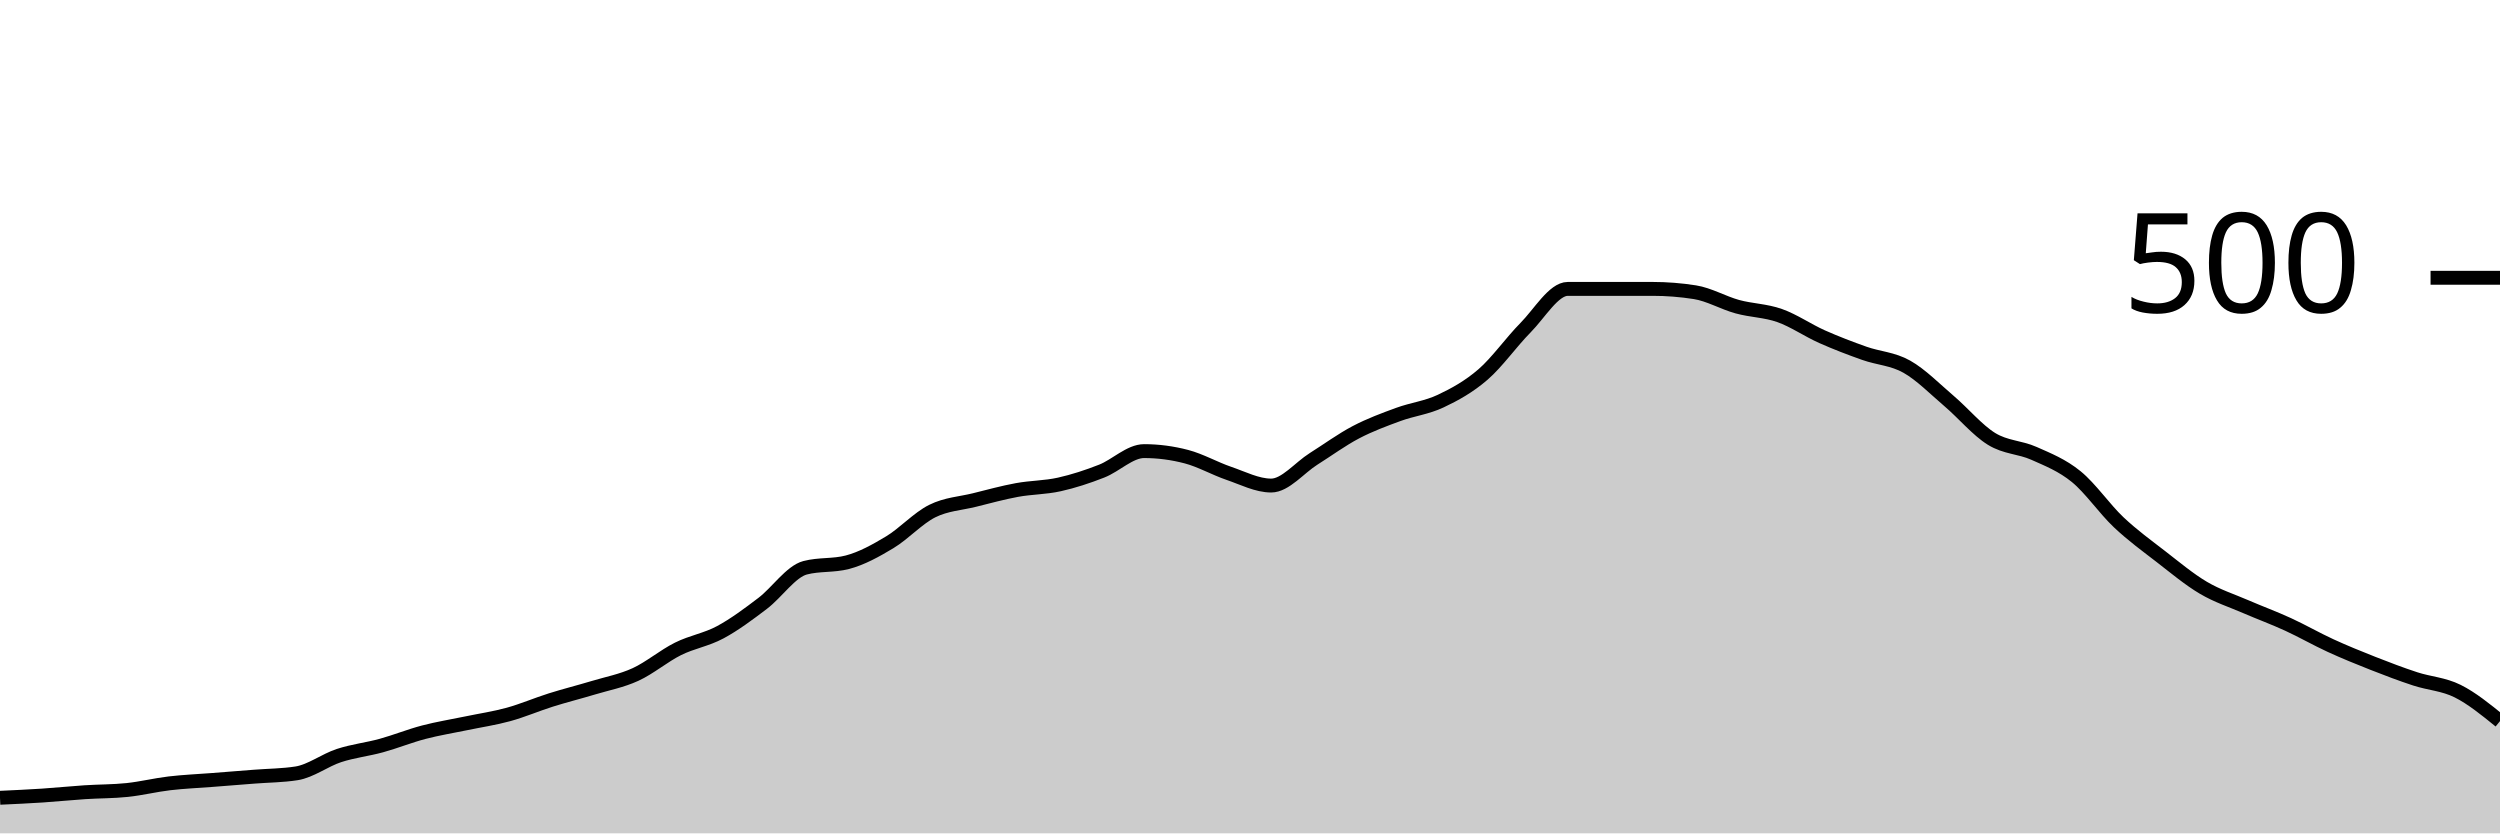
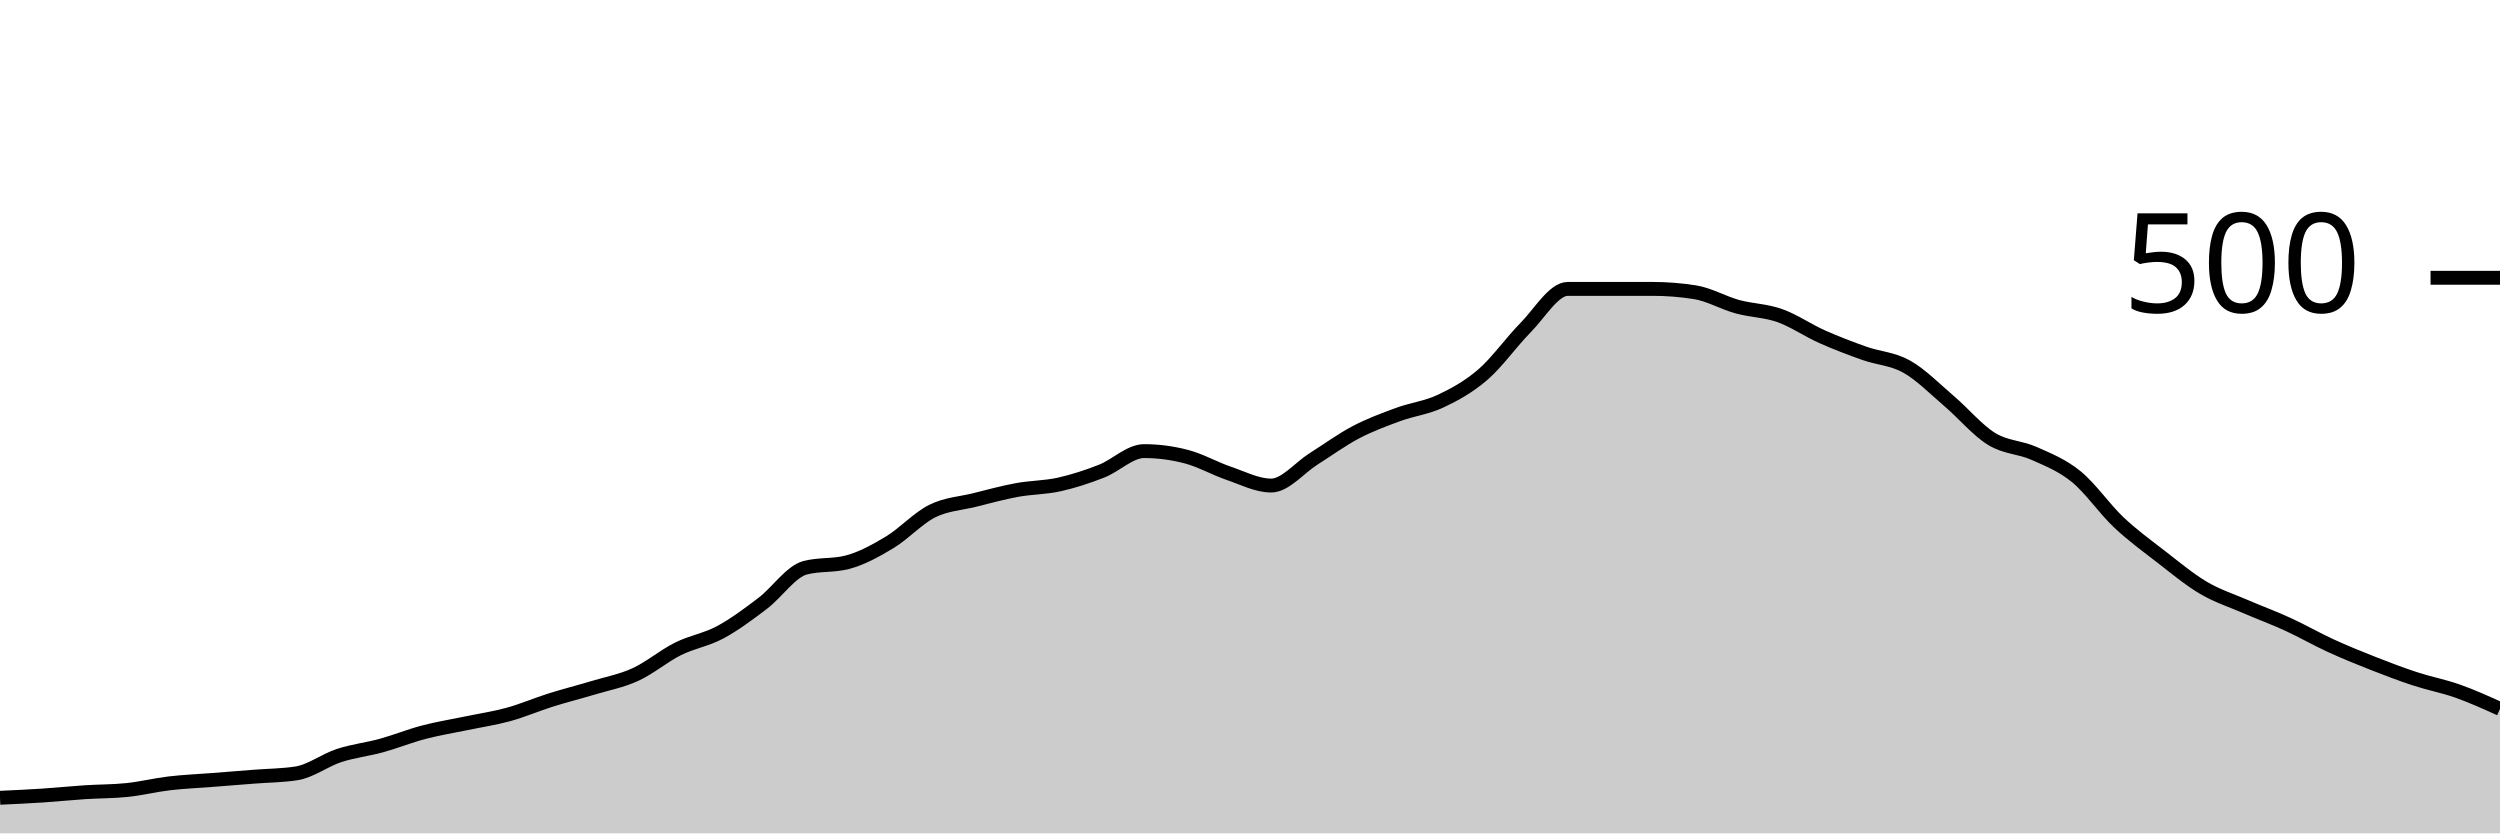
<svg xmlns="http://www.w3.org/2000/svg" viewBox="0 0 180 60">
  <g transform="translate(0,20)">
-     <path class="area" fill="rgba(0, 0, 0, 0.2)" d="M0,37.44C1.017,37.393,2.034,37.347,3.051,37.28C4.068,37.213,5.085,37.107,6.102,37.04C7.119,36.973,8.136,36.987,9.153,36.88C10.169,36.773,11.186,36.52,12.203,36.4C13.22,36.28,14.237,36.24,15.254,36.16C16.271,36.08,17.288,36,18.305,35.92C19.322,35.84,20.339,35.84,21.356,35.68C22.373,35.52,23.39,34.733,24.407,34.4C25.424,34.067,26.441,33.96,27.458,33.68C28.475,33.4,29.492,32.987,30.508,32.72C31.525,32.453,32.542,32.293,33.559,32.08C34.576,31.867,35.593,31.72,36.61,31.44C37.627,31.16,38.644,30.72,39.661,30.4C40.678,30.08,41.695,29.827,42.712,29.52C43.729,29.213,44.746,29.027,45.763,28.56C46.78,28.093,47.797,27.227,48.814,26.72C49.831,26.213,50.847,26.067,51.864,25.52C52.881,24.973,53.898,24.213,54.915,23.44C55.932,22.667,56.949,21.147,57.966,20.88C58.983,20.613,60,20.747,61.017,20.48C62.034,20.213,63.051,19.653,64.068,19.04C65.085,18.427,66.102,17.307,67.119,16.8C68.136,16.293,69.153,16.253,70.169,16C71.186,15.747,72.203,15.467,73.22,15.28C74.237,15.093,75.254,15.107,76.271,14.88C77.288,14.653,78.305,14.32,79.322,13.92C80.339,13.52,81.356,12.48,82.373,12.48C83.39,12.48,84.407,12.613,85.424,12.88C86.441,13.147,87.458,13.733,88.475,14.08C89.492,14.427,90.508,14.96,91.525,14.96C92.542,14.96,93.559,13.68,94.576,13.04C95.593,12.4,96.61,11.653,97.627,11.12C98.644,10.587,99.661,10.213,100.678,9.84C101.695,9.467,102.712,9.36,103.729,8.88C104.746,8.4,105.763,7.84,106.78,6.96C107.797,6.08,108.814,4.627,109.831,3.6C110.847,2.573,111.864,0.8,112.881,0.8C113.898,0.8,114.915,0.8,115.932,0.8C116.949,0.8,117.966,0.8,118.983,0.8C120,0.8,121.017,0.88,122.034,1.04C123.051,1.2,124.068,1.8,125.085,2.08C126.102,2.36,127.119,2.36,128.136,2.72C129.153,3.08,130.169,3.787,131.186,4.24C132.203,4.693,133.22,5.08,134.237,5.44C135.254,5.8,136.271,5.827,137.288,6.4C138.305,6.973,139.322,8.013,140.339,8.88C141.356,9.747,142.373,10.973,143.39,11.6C144.407,12.227,145.424,12.187,146.441,12.64C147.458,13.093,148.475,13.493,149.492,14.32C150.508,15.147,151.525,16.64,152.542,17.6C153.559,18.56,154.576,19.293,155.593,20.08C156.61,20.867,157.627,21.72,158.644,22.32C159.661,22.92,160.678,23.24,161.695,23.68C162.712,24.12,163.729,24.493,164.746,24.96C165.763,25.427,166.78,26.013,167.797,26.48C168.814,26.947,169.831,27.36,170.847,27.76C171.864,28.16,172.881,28.547,173.898,28.88C174.915,29.213,175.932,29.253,176.949,29.76C177.966,30.267,178.983,31.093,180,31.92L180,40C178.983,40,177.966,40,176.949,40C175.932,40,174.915,40,173.898,40C172.881,40,171.864,40,170.847,40C169.831,40,168.814,40,167.797,40C166.78,40,165.763,40,164.746,40C163.729,40,162.712,40,161.695,40C160.678,40,159.661,40,158.644,40C157.627,40,156.61,40,155.593,40C154.576,40,153.559,40,152.542,40C151.525,40,150.508,40,149.492,40C148.475,40,147.458,40,146.441,40C145.424,40,144.407,40,143.39,40C142.373,40,141.356,40,140.339,40C139.322,40,138.305,40,137.288,40C136.271,40,135.254,40,134.237,40C133.22,40,132.203,40,131.186,40C130.169,40,129.153,40,128.136,40C127.119,40,126.102,40,125.085,40C124.068,40,123.051,40,122.034,40C121.017,40,120,40,118.983,40C117.966,40,116.949,40,115.932,40C114.915,40,113.898,40,112.881,40C111.864,40,110.847,40,109.831,40C108.814,40,107.797,40,106.78,40C105.763,40,104.746,40,103.729,40C102.712,40,101.695,40,100.678,40C99.661,40,98.644,40,97.627,40C96.61,40,95.593,40,94.576,40C93.559,40,92.542,40,91.525,40C90.508,40,89.492,40,88.475,40C87.458,40,86.441,40,85.424,40C84.407,40,83.39,40,82.373,40C81.356,40,80.339,40,79.322,40C78.305,40,77.288,40,76.271,40C75.254,40,74.237,40,73.22,40C72.203,40,71.186,40,70.169,40C69.153,40,68.136,40,67.119,40C66.102,40,65.085,40,64.068,40C63.051,40,62.034,40,61.017,40C60,40,58.983,40,57.966,40C56.949,40,55.932,40,54.915,40C53.898,40,52.881,40,51.864,40C50.847,40,49.831,40,48.814,40C47.797,40,46.78,40,45.763,40C44.746,40,43.729,40,42.712,40C41.695,40,40.678,40,39.661,40C38.644,40,37.627,40,36.61,40C35.593,40,34.576,40,33.559,40C32.542,40,31.525,40,30.508,40C29.492,40,28.475,40,27.458,40C26.441,40,25.424,40,24.407,40C23.39,40,22.373,40,21.356,40C20.339,40,19.322,40,18.305,40C17.288,40,16.271,40,15.254,40C14.237,40,13.22,40,12.203,40C11.186,40,10.169,40,9.153,40C8.136,40,7.119,40,6.102,40C5.085,40,4.068,40,3.051,40C2.034,40,1.017,40,0,40Z" />
-     <path class="line" stroke="black" fill="none" d="M0,37.44C1.017,37.393,2.034,37.347,3.051,37.28C4.068,37.213,5.085,37.107,6.102,37.04C7.119,36.973,8.136,36.987,9.153,36.88C10.169,36.773,11.186,36.52,12.203,36.4C13.22,36.28,14.237,36.24,15.254,36.16C16.271,36.08,17.288,36,18.305,35.92C19.322,35.84,20.339,35.84,21.356,35.68C22.373,35.52,23.39,34.733,24.407,34.4C25.424,34.067,26.441,33.96,27.458,33.68C28.475,33.4,29.492,32.987,30.508,32.72C31.525,32.453,32.542,32.293,33.559,32.08C34.576,31.867,35.593,31.72,36.61,31.44C37.627,31.16,38.644,30.72,39.661,30.4C40.678,30.08,41.695,29.827,42.712,29.52C43.729,29.213,44.746,29.027,45.763,28.56C46.78,28.093,47.797,27.227,48.814,26.72C49.831,26.213,50.847,26.067,51.864,25.52C52.881,24.973,53.898,24.213,54.915,23.44C55.932,22.667,56.949,21.147,57.966,20.88C58.983,20.613,60,20.747,61.017,20.48C62.034,20.213,63.051,19.653,64.068,19.04C65.085,18.427,66.102,17.307,67.119,16.8C68.136,16.293,69.153,16.253,70.169,16C71.186,15.747,72.203,15.467,73.22,15.28C74.237,15.093,75.254,15.107,76.271,14.88C77.288,14.653,78.305,14.32,79.322,13.92C80.339,13.52,81.356,12.48,82.373,12.48C83.39,12.48,84.407,12.613,85.424,12.88C86.441,13.147,87.458,13.733,88.475,14.08C89.492,14.427,90.508,14.96,91.525,14.96C92.542,14.96,93.559,13.68,94.576,13.04C95.593,12.4,96.61,11.653,97.627,11.12C98.644,10.587,99.661,10.213,100.678,9.84C101.695,9.467,102.712,9.36,103.729,8.88C104.746,8.4,105.763,7.84,106.78,6.96C107.797,6.08,108.814,4.627,109.831,3.6C110.847,2.573,111.864,0.8,112.881,0.8C113.898,0.8,114.915,0.8,115.932,0.8C116.949,0.8,117.966,0.8,118.983,0.8C120,0.8,121.017,0.88,122.034,1.04C123.051,1.2,124.068,1.8,125.085,2.08C126.102,2.36,127.119,2.36,128.136,2.72C129.153,3.08,130.169,3.787,131.186,4.24C132.203,4.693,133.22,5.08,134.237,5.44C135.254,5.8,136.271,5.827,137.288,6.4C138.305,6.973,139.322,8.013,140.339,8.88C141.356,9.747,142.373,10.973,143.39,11.6C144.407,12.227,145.424,12.187,146.441,12.64C147.458,13.093,148.475,13.493,149.492,14.32C150.508,15.147,151.525,16.64,152.542,17.6C153.559,18.56,154.576,19.293,155.593,20.08C156.61,20.867,157.627,21.72,158.644,22.32C159.661,22.92,160.678,23.24,161.695,23.68C162.712,24.12,163.729,24.493,164.746,24.96C165.763,25.427,166.78,26.013,167.797,26.48C168.814,26.947,169.831,27.36,170.847,27.76C171.864,28.16,172.881,28.547,173.898,28.88C174.915,29.213,175.932,29.253,176.949,29.76C177.966,30.267,178.983,31.093,180,31.92" />
+     <path class="area" fill="rgba(0, 0, 0, 0.2)" d="M0,37.44C1.017,37.393,2.034,37.347,3.051,37.28C4.068,37.213,5.085,37.107,6.102,37.04C7.119,36.973,8.136,36.987,9.153,36.88C10.169,36.773,11.186,36.52,12.203,36.4C13.22,36.28,14.237,36.24,15.254,36.16C16.271,36.08,17.288,36,18.305,35.92C19.322,35.84,20.339,35.84,21.356,35.68C22.373,35.52,23.39,34.733,24.407,34.4C25.424,34.067,26.441,33.96,27.458,33.68C28.475,33.4,29.492,32.987,30.508,32.72C31.525,32.453,32.542,32.293,33.559,32.08C34.576,31.867,35.593,31.72,36.61,31.44C37.627,31.16,38.644,30.72,39.661,30.4C40.678,30.08,41.695,29.827,42.712,29.52C43.729,29.213,44.746,29.027,45.763,28.56C46.78,28.093,47.797,27.227,48.814,26.72C49.831,26.213,50.847,26.067,51.864,25.52C52.881,24.973,53.898,24.213,54.915,23.44C55.932,22.667,56.949,21.147,57.966,20.88C58.983,20.613,60,20.747,61.017,20.48C62.034,20.213,63.051,19.653,64.068,19.04C65.085,18.427,66.102,17.307,67.119,16.8C68.136,16.293,69.153,16.253,70.169,16C71.186,15.747,72.203,15.467,73.22,15.28C74.237,15.093,75.254,15.107,76.271,14.88C77.288,14.653,78.305,14.32,79.322,13.92C80.339,13.52,81.356,12.48,82.373,12.48C83.39,12.48,84.407,12.613,85.424,12.88C86.441,13.147,87.458,13.733,88.475,14.08C89.492,14.427,90.508,14.96,91.525,14.96C92.542,14.96,93.559,13.68,94.576,13.04C95.593,12.4,96.61,11.653,97.627,11.12C98.644,10.587,99.661,10.213,100.678,9.84C101.695,9.467,102.712,9.36,103.729,8.88C104.746,8.4,105.763,7.84,106.78,6.96C107.797,6.08,108.814,4.627,109.831,3.6C110.847,2.573,111.864,0.8,112.881,0.8C113.898,0.8,114.915,0.8,115.932,0.8C116.949,0.8,117.966,0.8,118.983,0.8C120,0.8,121.017,0.88,122.034,1.04C123.051,1.2,124.068,1.8,125.085,2.08C126.102,2.36,127.119,2.36,128.136,2.72C129.153,3.08,130.169,3.787,131.186,4.24C132.203,4.693,133.22,5.08,134.237,5.44C135.254,5.8,136.271,5.827,137.288,6.4C138.305,6.973,139.322,8.013,140.339,8.88C141.356,9.747,142.373,10.973,143.39,11.6C144.407,12.227,145.424,12.187,146.441,12.64C147.458,13.093,148.475,13.493,149.492,14.32C150.508,15.147,151.525,16.64,152.542,17.6C153.559,18.56,154.576,19.293,155.593,20.08C156.61,20.867,157.627,21.72,158.644,22.32C159.661,22.92,160.678,23.24,161.695,23.68C162.712,24.12,163.729,24.493,164.746,24.96C165.763,25.427,166.78,26.013,167.797,26.48C168.814,26.947,169.831,27.36,170.847,27.76C171.864,28.16,172.881,28.547,173.898,28.88C174.915,29.213,175.932,29.4,176.949,29.76C177.966,30.12,178.983,30.58,180,31.04L180,40C178.983,40,177.966,40,176.949,40C175.932,40,174.915,40,173.898,40C172.881,40,171.864,40,170.847,40C169.831,40,168.814,40,167.797,40C166.78,40,165.763,40,164.746,40C163.729,40,162.712,40,161.695,40C160.678,40,159.661,40,158.644,40C157.627,40,156.61,40,155.593,40C154.576,40,153.559,40,152.542,40C151.525,40,150.508,40,149.492,40C148.475,40,147.458,40,146.441,40C145.424,40,144.407,40,143.39,40C142.373,40,141.356,40,140.339,40C139.322,40,138.305,40,137.288,40C136.271,40,135.254,40,134.237,40C133.22,40,132.203,40,131.186,40C130.169,40,129.153,40,128.136,40C127.119,40,126.102,40,125.085,40C124.068,40,123.051,40,122.034,40C121.017,40,120,40,118.983,40C117.966,40,116.949,40,115.932,40C114.915,40,113.898,40,112.881,40C111.864,40,110.847,40,109.831,40C108.814,40,107.797,40,106.78,40C105.763,40,104.746,40,103.729,40C102.712,40,101.695,40,100.678,40C99.661,40,98.644,40,97.627,40C96.61,40,95.593,40,94.576,40C93.559,40,92.542,40,91.525,40C90.508,40,89.492,40,88.475,40C87.458,40,86.441,40,85.424,40C84.407,40,83.39,40,82.373,40C81.356,40,80.339,40,79.322,40C78.305,40,77.288,40,76.271,40C75.254,40,74.237,40,73.22,40C72.203,40,71.186,40,70.169,40C69.153,40,68.136,40,67.119,40C66.102,40,65.085,40,64.068,40C63.051,40,62.034,40,61.017,40C60,40,58.983,40,57.966,40C56.949,40,55.932,40,54.915,40C53.898,40,52.881,40,51.864,40C50.847,40,49.831,40,48.814,40C47.797,40,46.78,40,45.763,40C44.746,40,43.729,40,42.712,40C41.695,40,40.678,40,39.661,40C38.644,40,37.627,40,36.61,40C35.593,40,34.576,40,33.559,40C32.542,40,31.525,40,30.508,40C29.492,40,28.475,40,27.458,40C26.441,40,25.424,40,24.407,40C23.39,40,22.373,40,21.356,40C20.339,40,19.322,40,18.305,40C17.288,40,16.271,40,15.254,40C14.237,40,13.22,40,12.203,40C11.186,40,10.169,40,9.153,40C8.136,40,7.119,40,6.102,40C5.085,40,4.068,40,3.051,40C2.034,40,1.017,40,0,40Z" />
+     <path class="line" stroke="black" fill="none" d="M0,37.44C1.017,37.393,2.034,37.347,3.051,37.28C4.068,37.213,5.085,37.107,6.102,37.04C7.119,36.973,8.136,36.987,9.153,36.88C10.169,36.773,11.186,36.52,12.203,36.4C13.22,36.28,14.237,36.24,15.254,36.16C16.271,36.08,17.288,36,18.305,35.92C19.322,35.84,20.339,35.84,21.356,35.68C22.373,35.52,23.39,34.733,24.407,34.4C25.424,34.067,26.441,33.96,27.458,33.68C28.475,33.4,29.492,32.987,30.508,32.72C31.525,32.453,32.542,32.293,33.559,32.08C34.576,31.867,35.593,31.72,36.61,31.44C37.627,31.16,38.644,30.72,39.661,30.4C40.678,30.08,41.695,29.827,42.712,29.52C43.729,29.213,44.746,29.027,45.763,28.56C46.78,28.093,47.797,27.227,48.814,26.72C49.831,26.213,50.847,26.067,51.864,25.52C52.881,24.973,53.898,24.213,54.915,23.44C55.932,22.667,56.949,21.147,57.966,20.88C58.983,20.613,60,20.747,61.017,20.48C62.034,20.213,63.051,19.653,64.068,19.04C65.085,18.427,66.102,17.307,67.119,16.8C68.136,16.293,69.153,16.253,70.169,16C71.186,15.747,72.203,15.467,73.22,15.28C74.237,15.093,75.254,15.107,76.271,14.88C77.288,14.653,78.305,14.32,79.322,13.92C80.339,13.52,81.356,12.48,82.373,12.48C83.39,12.48,84.407,12.613,85.424,12.88C86.441,13.147,87.458,13.733,88.475,14.08C89.492,14.427,90.508,14.96,91.525,14.96C92.542,14.96,93.559,13.68,94.576,13.04C95.593,12.4,96.61,11.653,97.627,11.12C98.644,10.587,99.661,10.213,100.678,9.84C101.695,9.467,102.712,9.36,103.729,8.88C104.746,8.4,105.763,7.84,106.78,6.96C107.797,6.08,108.814,4.627,109.831,3.6C110.847,2.573,111.864,0.8,112.881,0.8C113.898,0.8,114.915,0.8,115.932,0.8C116.949,0.8,117.966,0.8,118.983,0.8C120,0.8,121.017,0.88,122.034,1.04C123.051,1.2,124.068,1.8,125.085,2.08C126.102,2.36,127.119,2.36,128.136,2.72C129.153,3.08,130.169,3.787,131.186,4.24C132.203,4.693,133.22,5.08,134.237,5.44C135.254,5.8,136.271,5.827,137.288,6.4C138.305,6.973,139.322,8.013,140.339,8.88C141.356,9.747,142.373,10.973,143.39,11.6C144.407,12.227,145.424,12.187,146.441,12.64C147.458,13.093,148.475,13.493,149.492,14.32C150.508,15.147,151.525,16.64,152.542,17.6C153.559,18.56,154.576,19.293,155.593,20.08C156.61,20.867,157.627,21.72,158.644,22.32C159.661,22.92,160.678,23.24,161.695,23.68C162.712,24.12,163.729,24.493,164.746,24.96C165.763,25.427,166.78,26.013,167.797,26.48C168.814,26.947,169.831,27.36,170.847,27.76C171.864,28.16,172.881,28.547,173.898,28.88C174.915,29.213,175.932,29.4,176.949,29.76C177.966,30.12,178.983,30.58,180,31.04" />
    <path class="axis-ceiling" stroke-width="1" stroke="black" fill="none" d="M175,0L180,0" />
    <text class="axis-ceiling-label" font-family="sans-serif" text-anchor="end" font-size="10px" x="170" y="2.5">500</text>
  </g>
</svg>
